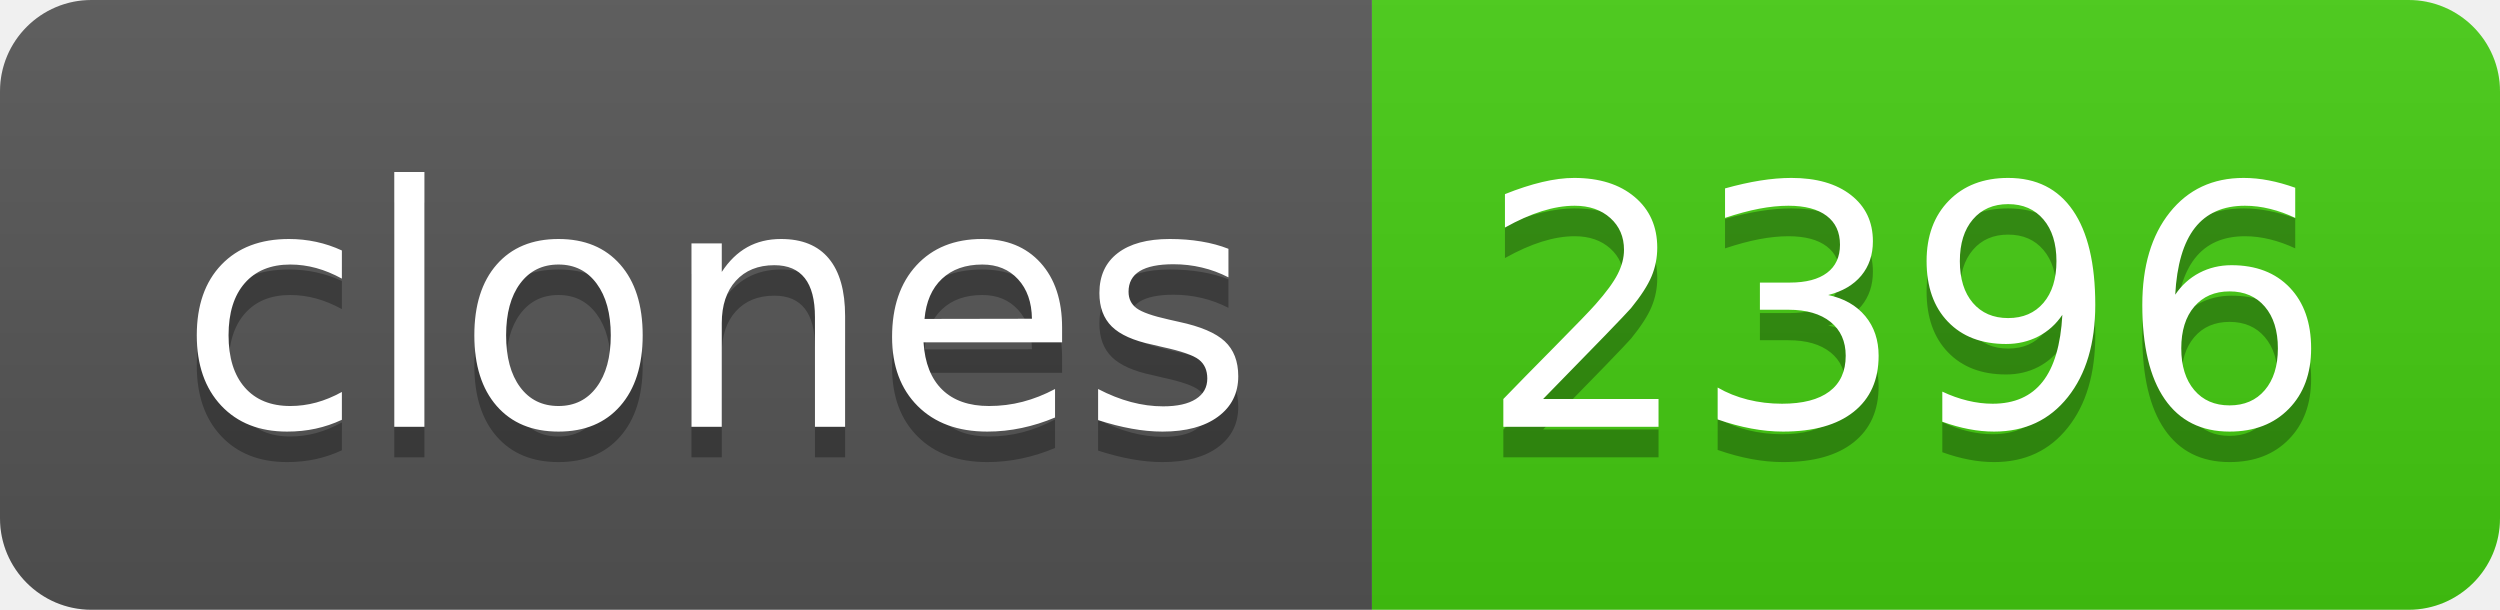
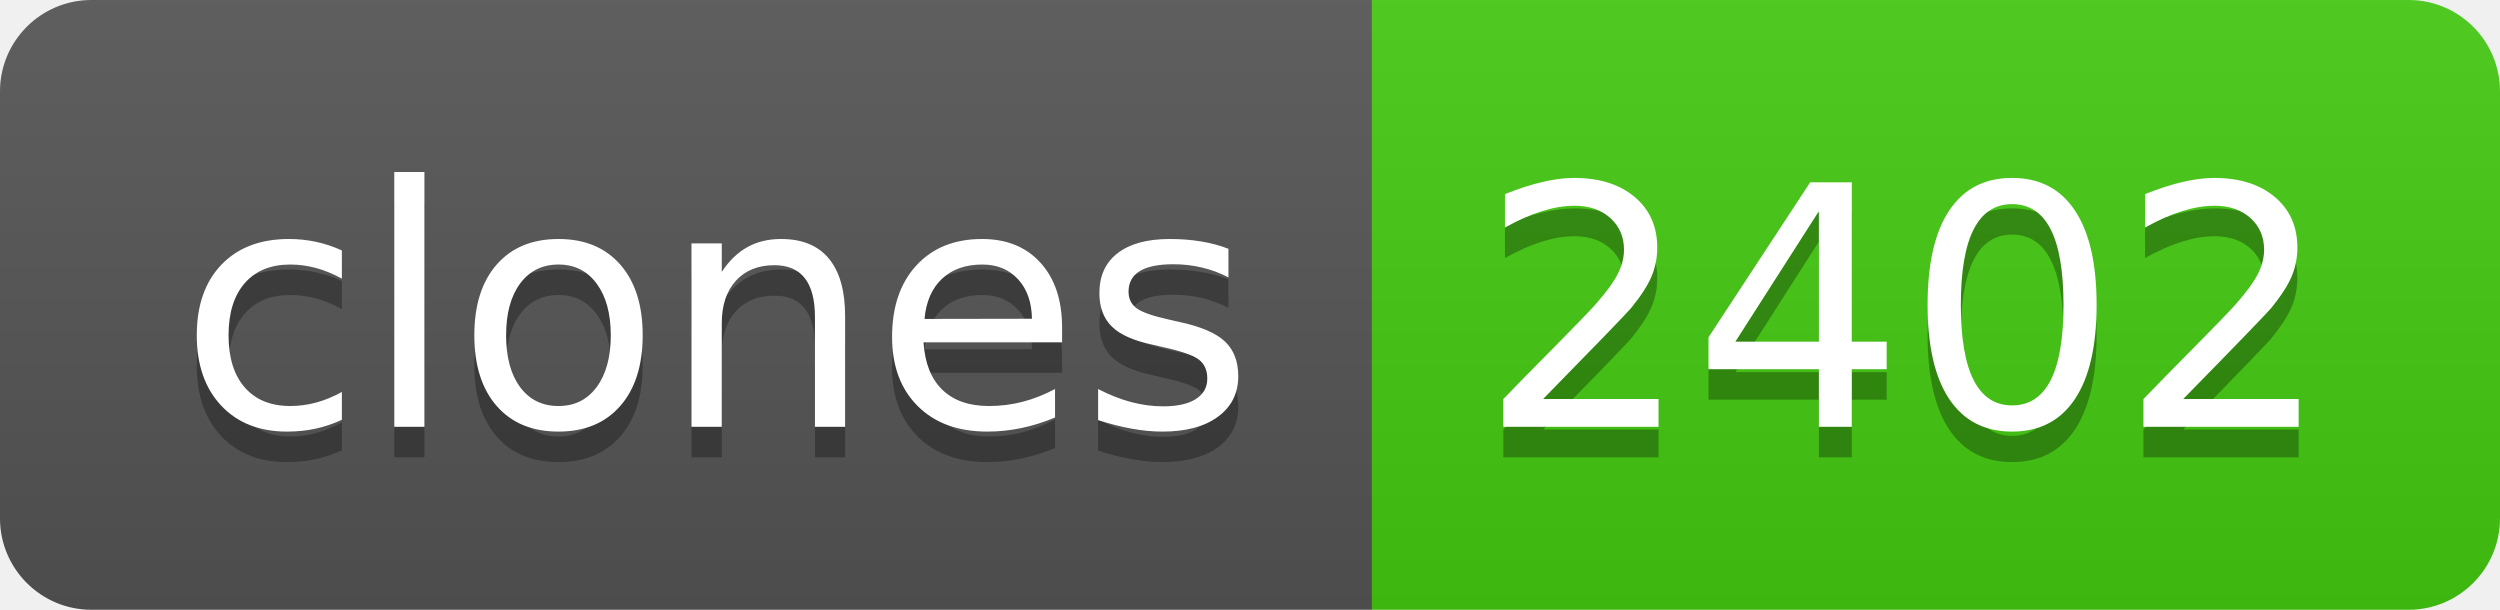
- <svg xmlns="http://www.w3.org/2000/svg" width="82" height="20" role="img" aria-label="clones: 2396">
+ <svg xmlns="http://www.w3.org/2000/svg" width="82" height="20" role="img" aria-label="clones: 2402">
  <linearGradient id="s" x2="0" y2="100%">
    <stop offset="0" stop-color="#bbb" stop-opacity=".1" />
    <stop offset="1" stop-opacity=".1" />
  </linearGradient>
  <clipPath id="r">
    <rect width="82" height="20" rx="3" fill="#fff" />
  </clipPath>
  <g clip-path="url(#r)">
    <rect width="45" height="20" fill="#555" />
    <rect x="45" width="37" height="20" fill="#4c1" />
    <rect width="82" height="20" fill="url(#s)" />
  </g>
  <g fill="#fff" text-anchor="middle" font-family="Verdana,Geneva,DejaVu Sans,sans-serif" text-rendering="geometricPrecision" font-size="110">
    <text aria-hidden="true" x="235" y="150" fill="#010101" fill-opacity=".3" transform="scale(.1)" textLength="350">clones</text>
    <text x="235" y="140" transform="scale(.1)" fill="#fff" textLength="350">clones</text>
-     <text aria-hidden="true" x="625" y="150" fill="#010101" fill-opacity=".3" transform="scale(.1)" textLength="270">2396</text>
-     <text x="625" y="140" transform="scale(.1)" fill="#fff" textLength="270">2396</text>
+     <text aria-hidden="true" x="625" y="150" fill="#010101" fill-opacity=".3" transform="scale(.1)" textLength="270">2402</text>
+     <text x="625" y="140" transform="scale(.1)" fill="#fff" textLength="270">2402</text>
  </g>
</svg>
